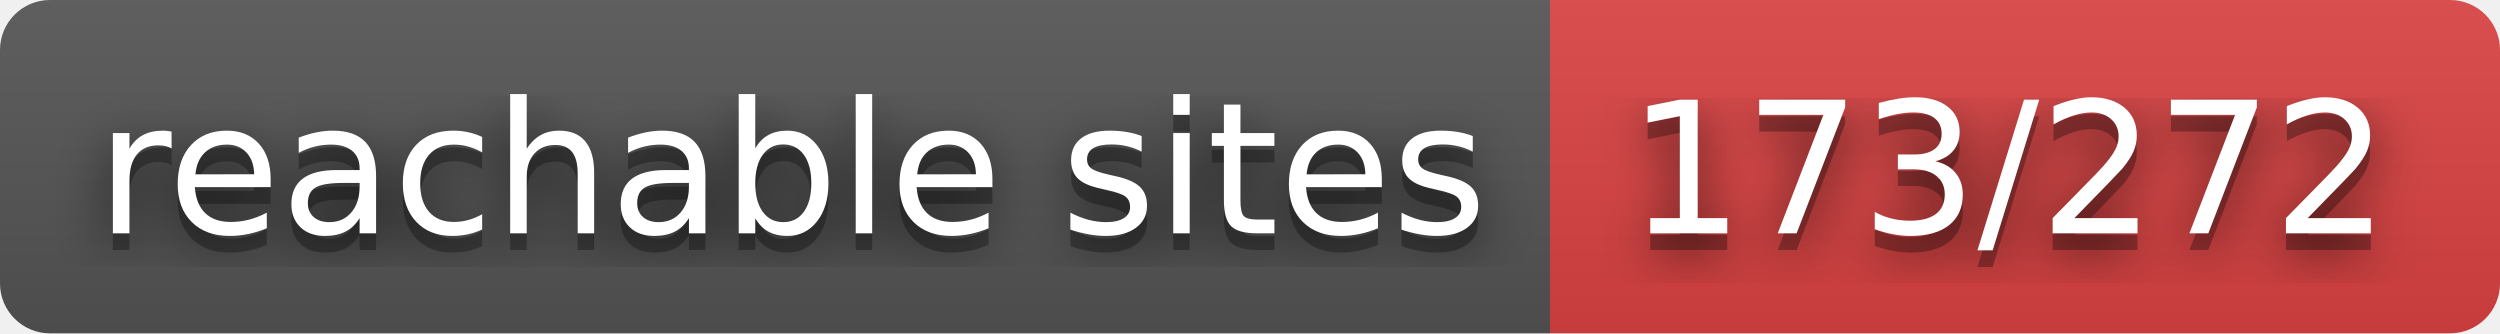
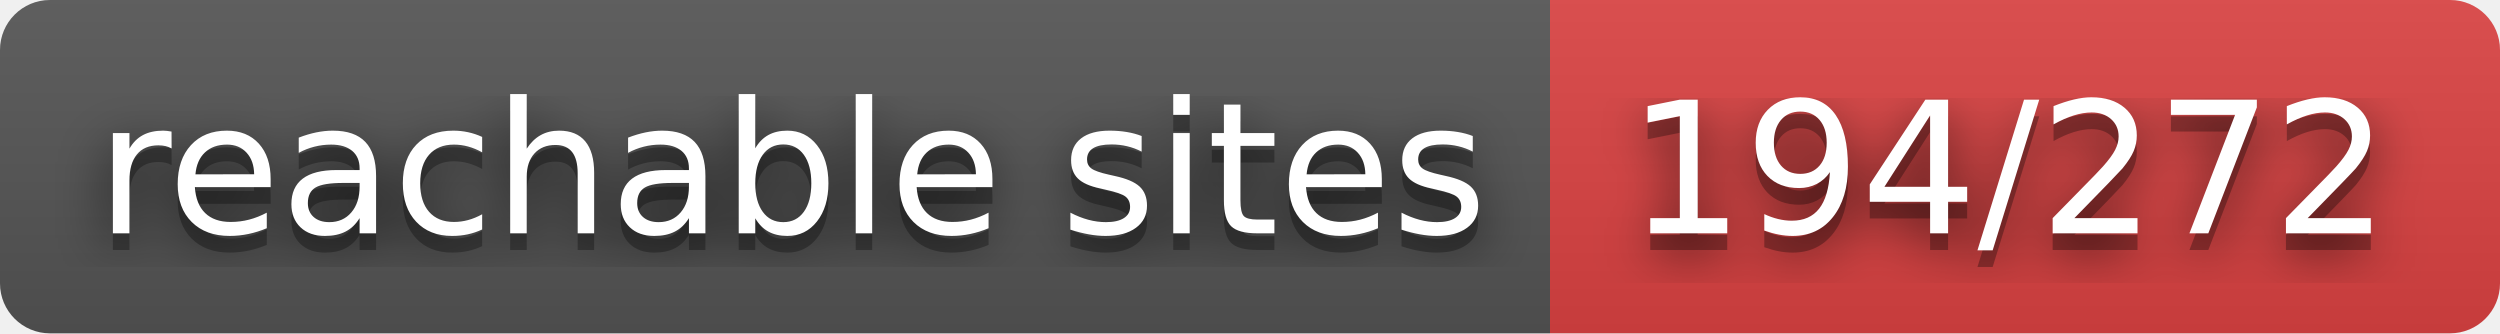
- <svg xmlns="http://www.w3.org/2000/svg" width="150" height="20" role="img" aria-label="reachable sites: 173/272">
+ <svg xmlns="http://www.w3.org/2000/svg" width="150" height="20" role="img" aria-label="reachable sites: 194/272">
  <filter id="blur">
    <feGaussianBlur stdDeviation="16" />
  </filter>
  <linearGradient id="s" x2="0" y2="100%">
    <stop offset="0" stop-color="#bbb" stop-opacity=".1" />
    <stop offset="1" stop-opacity=".1" />
  </linearGradient>
  <clipPath id="r">
    <rect width="150" height="20" rx="3" />
  </clipPath>
  <g clip-path="url(#r)">
    <rect width="93" height="20" fill="#555" />
    <rect x="93" width="57" height="20" fill="#dd4343" />
    <rect width="150" height="20" fill="url(#s)" />
  </g>
  <g fill="#fff" text-anchor="middle" font-family="Verdana,Geneva,DejaVu Sans,sans-serif" text-rendering="geometricPrecision" font-size="110">
    <g transform="scale(.1)">
      <g aria-hidden="true" fill="#010101">
        <text x="475" y="150" fill-opacity=".8" filter="url(#blur)" textLength="830">reachable sites</text>
        <text x="475" y="150" fill-opacity=".3" textLength="830">reachable sites</text>
      </g>
      <text x="475" y="140" textLength="830">reachable sites</text>
    </g>
    <g transform="scale(.1)">
      <g aria-hidden="true" fill="#010101">
-         <text x="1205" y="150" fill-opacity=".8" filter="url(#blur)" textLength="470">173/272</text>
-         <text x="1205" y="150" fill-opacity=".3" textLength="470">173/272</text>
+         <text x="1205" y="150" fill-opacity=".8" filter="url(#blur)" textLength="470">194/272</text>
+         <text x="1205" y="150" fill-opacity=".3" textLength="470">194/272</text>
      </g>
-       <text x="1205" y="140" textLength="470">173/272</text>
+       <text x="1205" y="140" textLength="470">194/272</text>
    </g>
  </g>
</svg>
